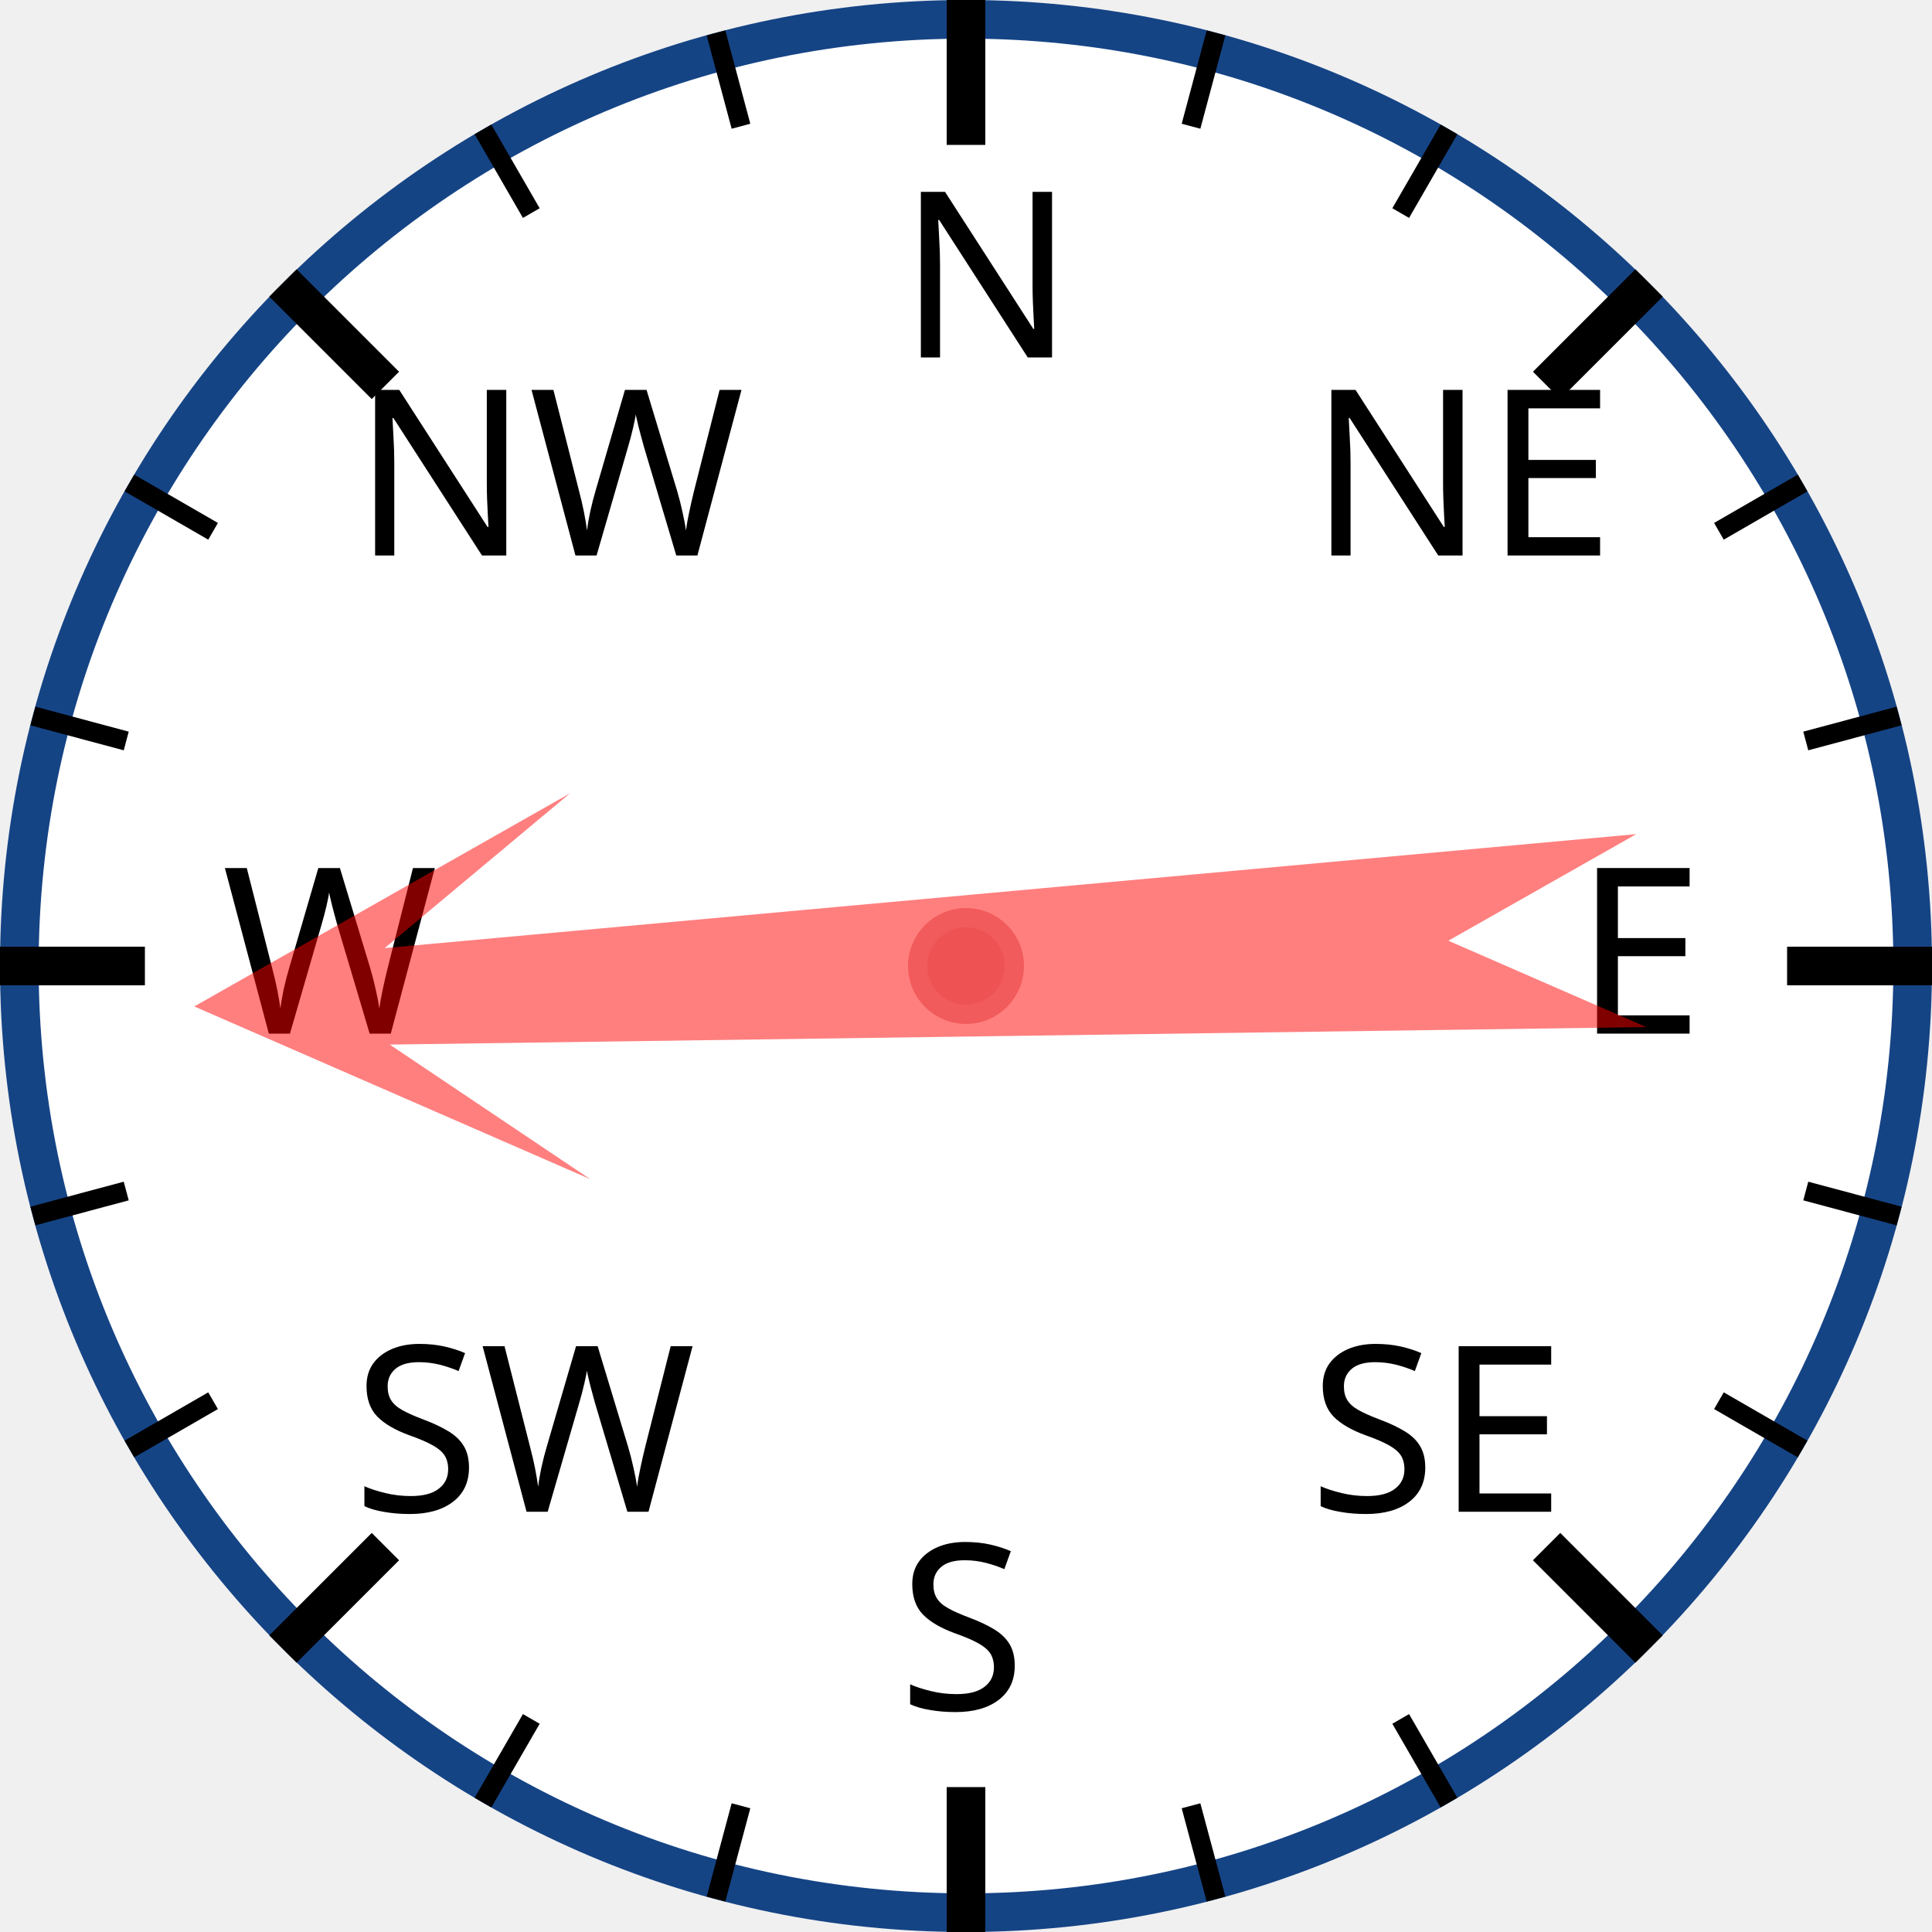
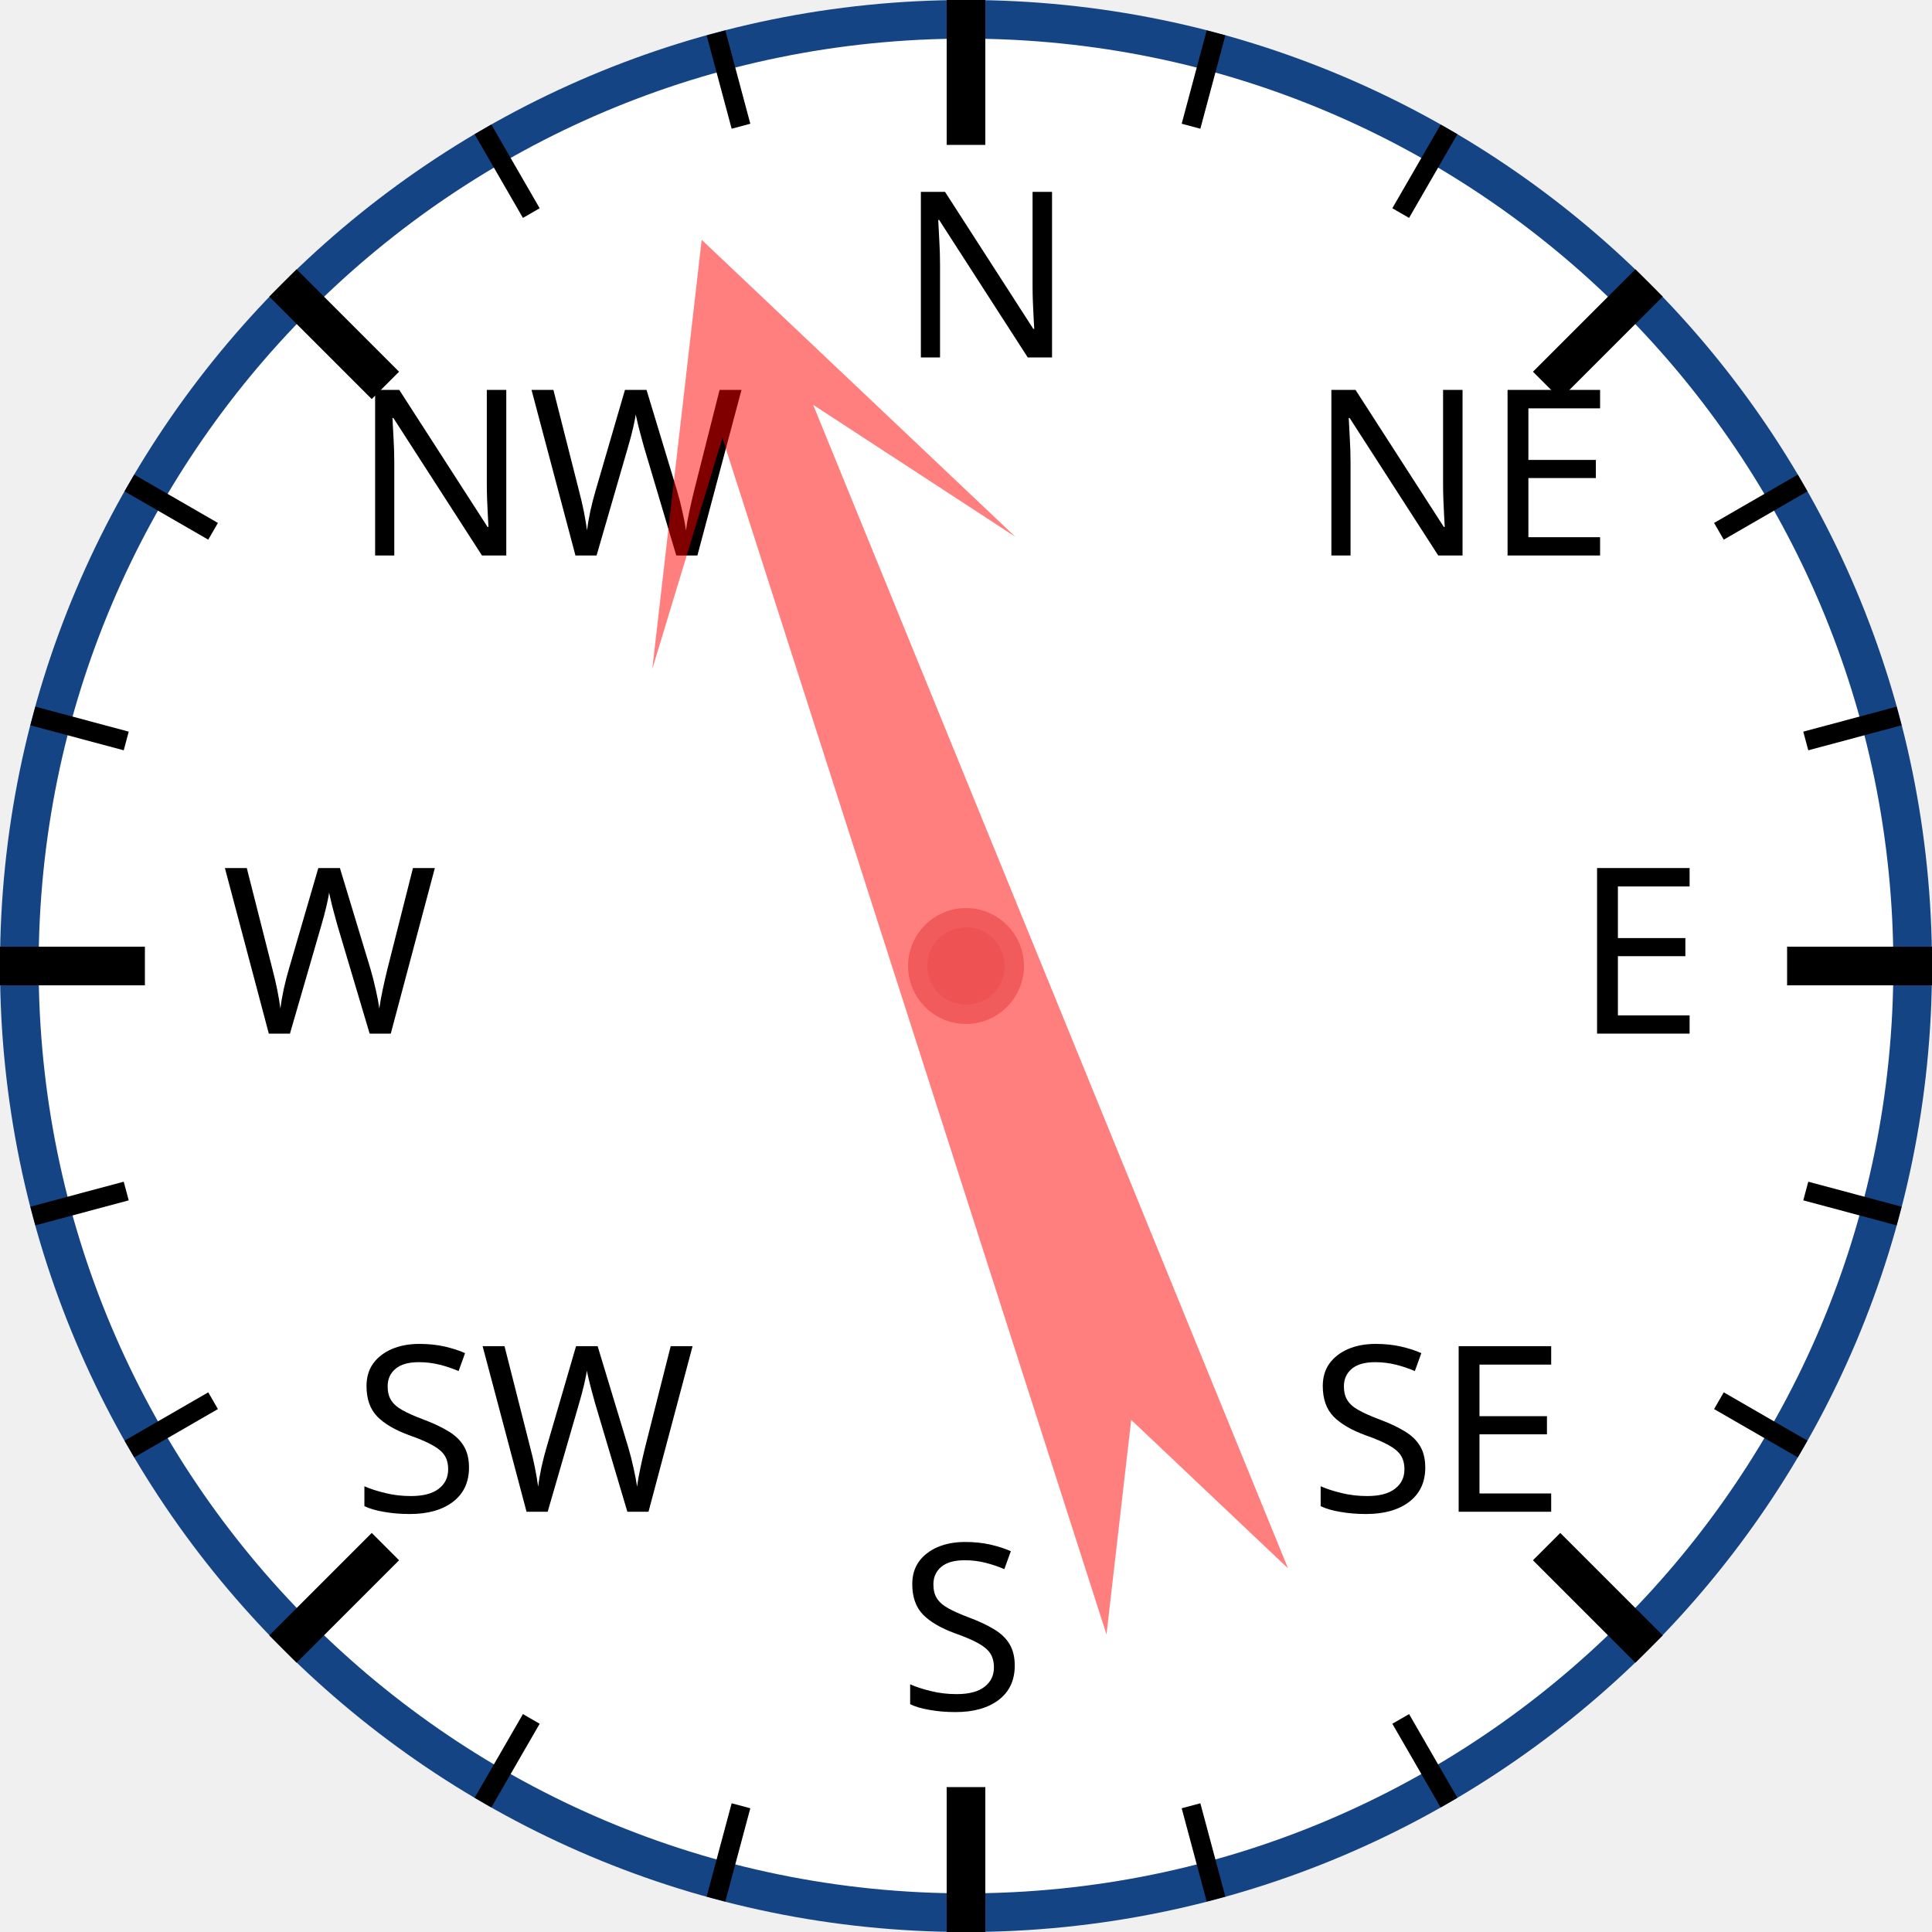
<svg xmlns="http://www.w3.org/2000/svg" width="120px" height="120px" viewBox="0 0 200 200">
  <circle cx="100" cy="100" r="98" style="fill: white; stroke: #154485; stroke-width: 4;" />
  <text x="93.0" y="37.0" style="font-family: sans-serif; font-size: 18pt;">N</text>
  <line x1="100.0" y1="0.0" x2="100.0" y2="15.0" style="stroke: black; stroke-width: 4;" />
  <line x1="74.118" y1="3.407" x2="76.706" y2="13.067" style="stroke: black; stroke-width: 2;" />
  <line x1="50" y1="13.397" x2="55" y2="22.058" style="stroke: black; stroke-width: 2;" />
  <text x="36.503" y="57.503" style="font-family: sans-serif; font-size: 18pt;">NW</text>
  <line x1="29.289" y1="29.289" x2="39.896" y2="39.896" style="stroke: black; stroke-width: 4;" />
  <line x1="13.397" y1="50" x2="22.058" y2="55" style="stroke: black; stroke-width: 2;" />
  <line x1="3.407" y1="74.118" x2="13.067" y2="76.706" style="stroke: black; stroke-width: 2;" />
  <text x="23.0" y="107.0" style="font-family: sans-serif; font-size: 18pt;">W</text>
  <line x1="0.0" y1="100.0" x2="15.0" y2="100.0" style="stroke: black; stroke-width: 4;" />
  <line x1="3.407" y1="125.882" x2="13.067" y2="123.294" style="stroke: black; stroke-width: 2;" />
  <line x1="13.397" y1="150" x2="22.058" y2="145" style="stroke: black; stroke-width: 2;" />
  <text x="36.503" y="156.497" style="font-family: sans-serif; font-size: 18pt;">SW</text>
  <line x1="29.289" y1="170.711" x2="39.896" y2="160.104" style="stroke: black; stroke-width: 4;" />
  <line x1="50" y1="186.603" x2="55" y2="177.942" style="stroke: black; stroke-width: 2;" />
  <line x1="74.118" y1="196.593" x2="76.706" y2="186.933" style="stroke: black; stroke-width: 2;" />
  <text x="93" y="177.0" style="font-family: sans-serif; font-size: 18pt;">S</text>
  <line x1="100" y1="200.0" x2="100" y2="185.0" style="stroke: black; stroke-width: 4;" />
  <line x1="125.882" y1="196.593" x2="123.294" y2="186.933" style="stroke: black; stroke-width: 2;" />
  <line x1="150.0" y1="186.603" x2="145.0" y2="177.942" style="stroke: black; stroke-width: 2;" />
  <text x="135.497" y="156.497" style="font-family: sans-serif; font-size: 18pt;">SE</text>
  <line x1="170.711" y1="170.711" x2="160.104" y2="160.104" style="stroke: black; stroke-width: 4;" />
  <line x1="186.603" y1="150" x2="177.942" y2="145" style="stroke: black; stroke-width: 2;" />
  <line x1="196.593" y1="125.882" x2="186.933" y2="123.294" style="stroke: black; stroke-width: 2;" />
  <text x="163.0" y="107" style="font-family: sans-serif; font-size: 18pt;">E</text>
  <line x1="200.0" y1="100" x2="185.0" y2="100" style="stroke: black; stroke-width: 4;" />
  <line x1="196.593" y1="74.118" x2="186.933" y2="76.706" style="stroke: black; stroke-width: 2;" />
  <line x1="186.603" y1="50" x2="177.942" y2="55" style="stroke: black; stroke-width: 2;" />
  <text x="135.497" y="57.503" style="font-family: sans-serif; font-size: 18pt;">NE</text>
  <line x1="170.711" y1="29.289" x2="160.104" y2="39.896" style="stroke: black; stroke-width: 4;" />
  <line x1="150" y1="13.397" x2="145" y2="22.058" style="stroke: black; stroke-width: 2;" />
  <line x1="125.882" y1="3.407" x2="123.294" y2="13.067" style="stroke: black; stroke-width: 2;" />
-   <polygon points="100 20 120 60 105 40 110 170 100 150 90 170 95 40 80 60" style="fill: red; fill-opacity: 0.5;" transform="rotate(267,100,100)" />
+   <polygon points="100 20 120 60 105 40 110 170 100 150 90 170 95 40 80 60" style="fill: red; fill-opacity: 0.5;" transform="rotate(340,100,100)" />
  <circle cx="100" cy="100" r="5" style="fill: #EE5252; stroke: #F25B5B; stroke-width: 2;" />
</svg>
